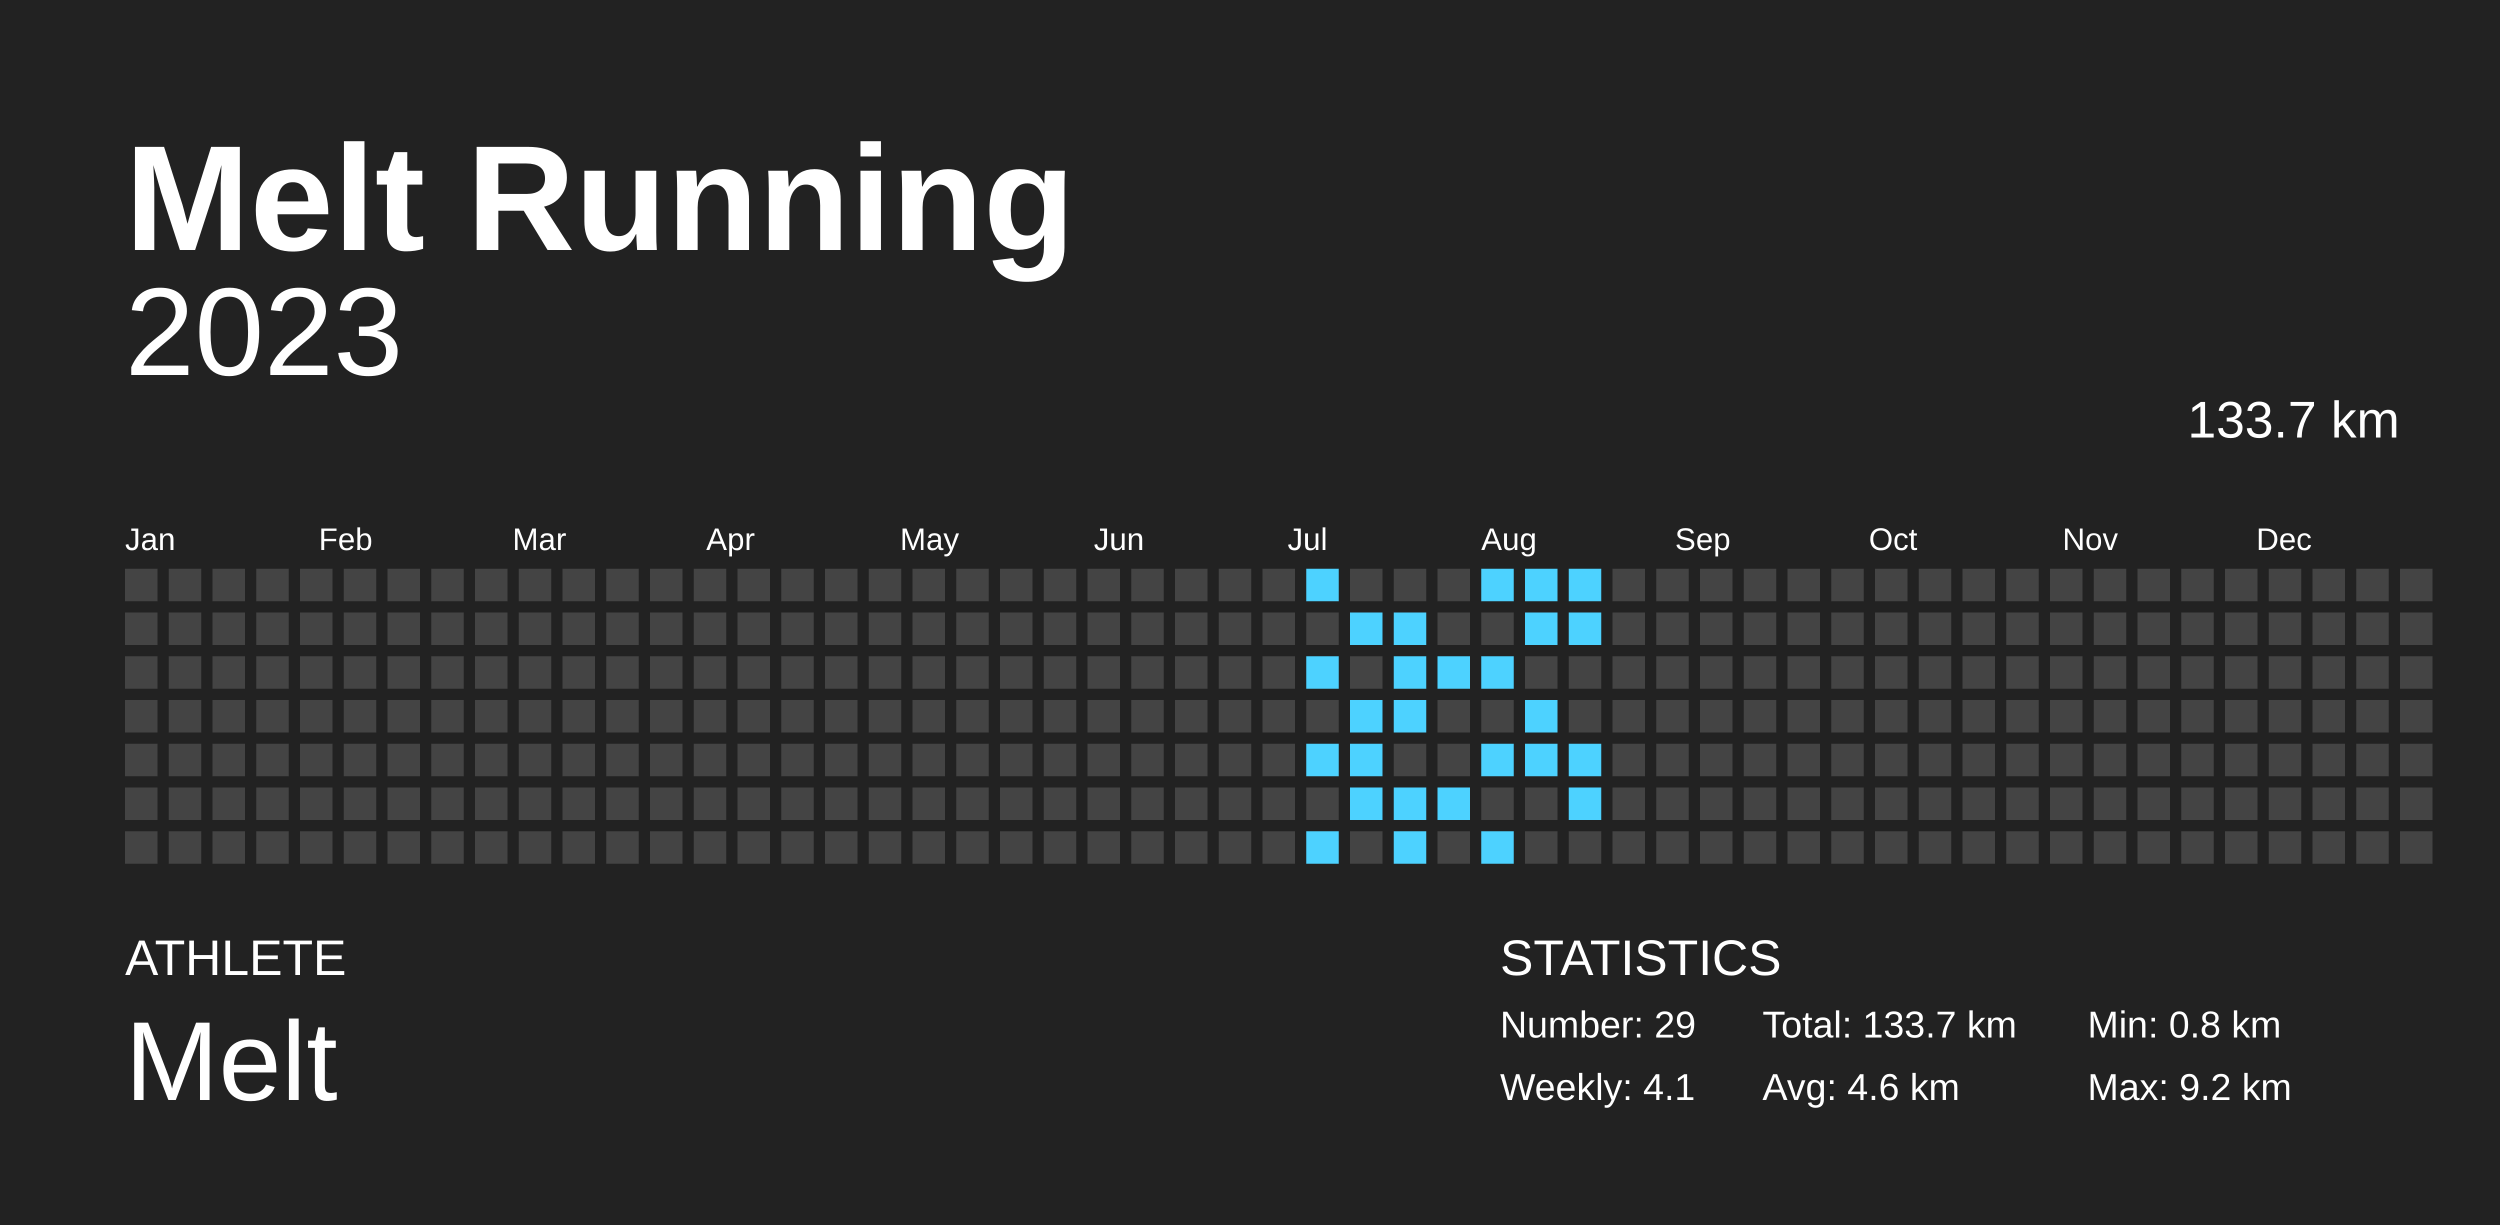
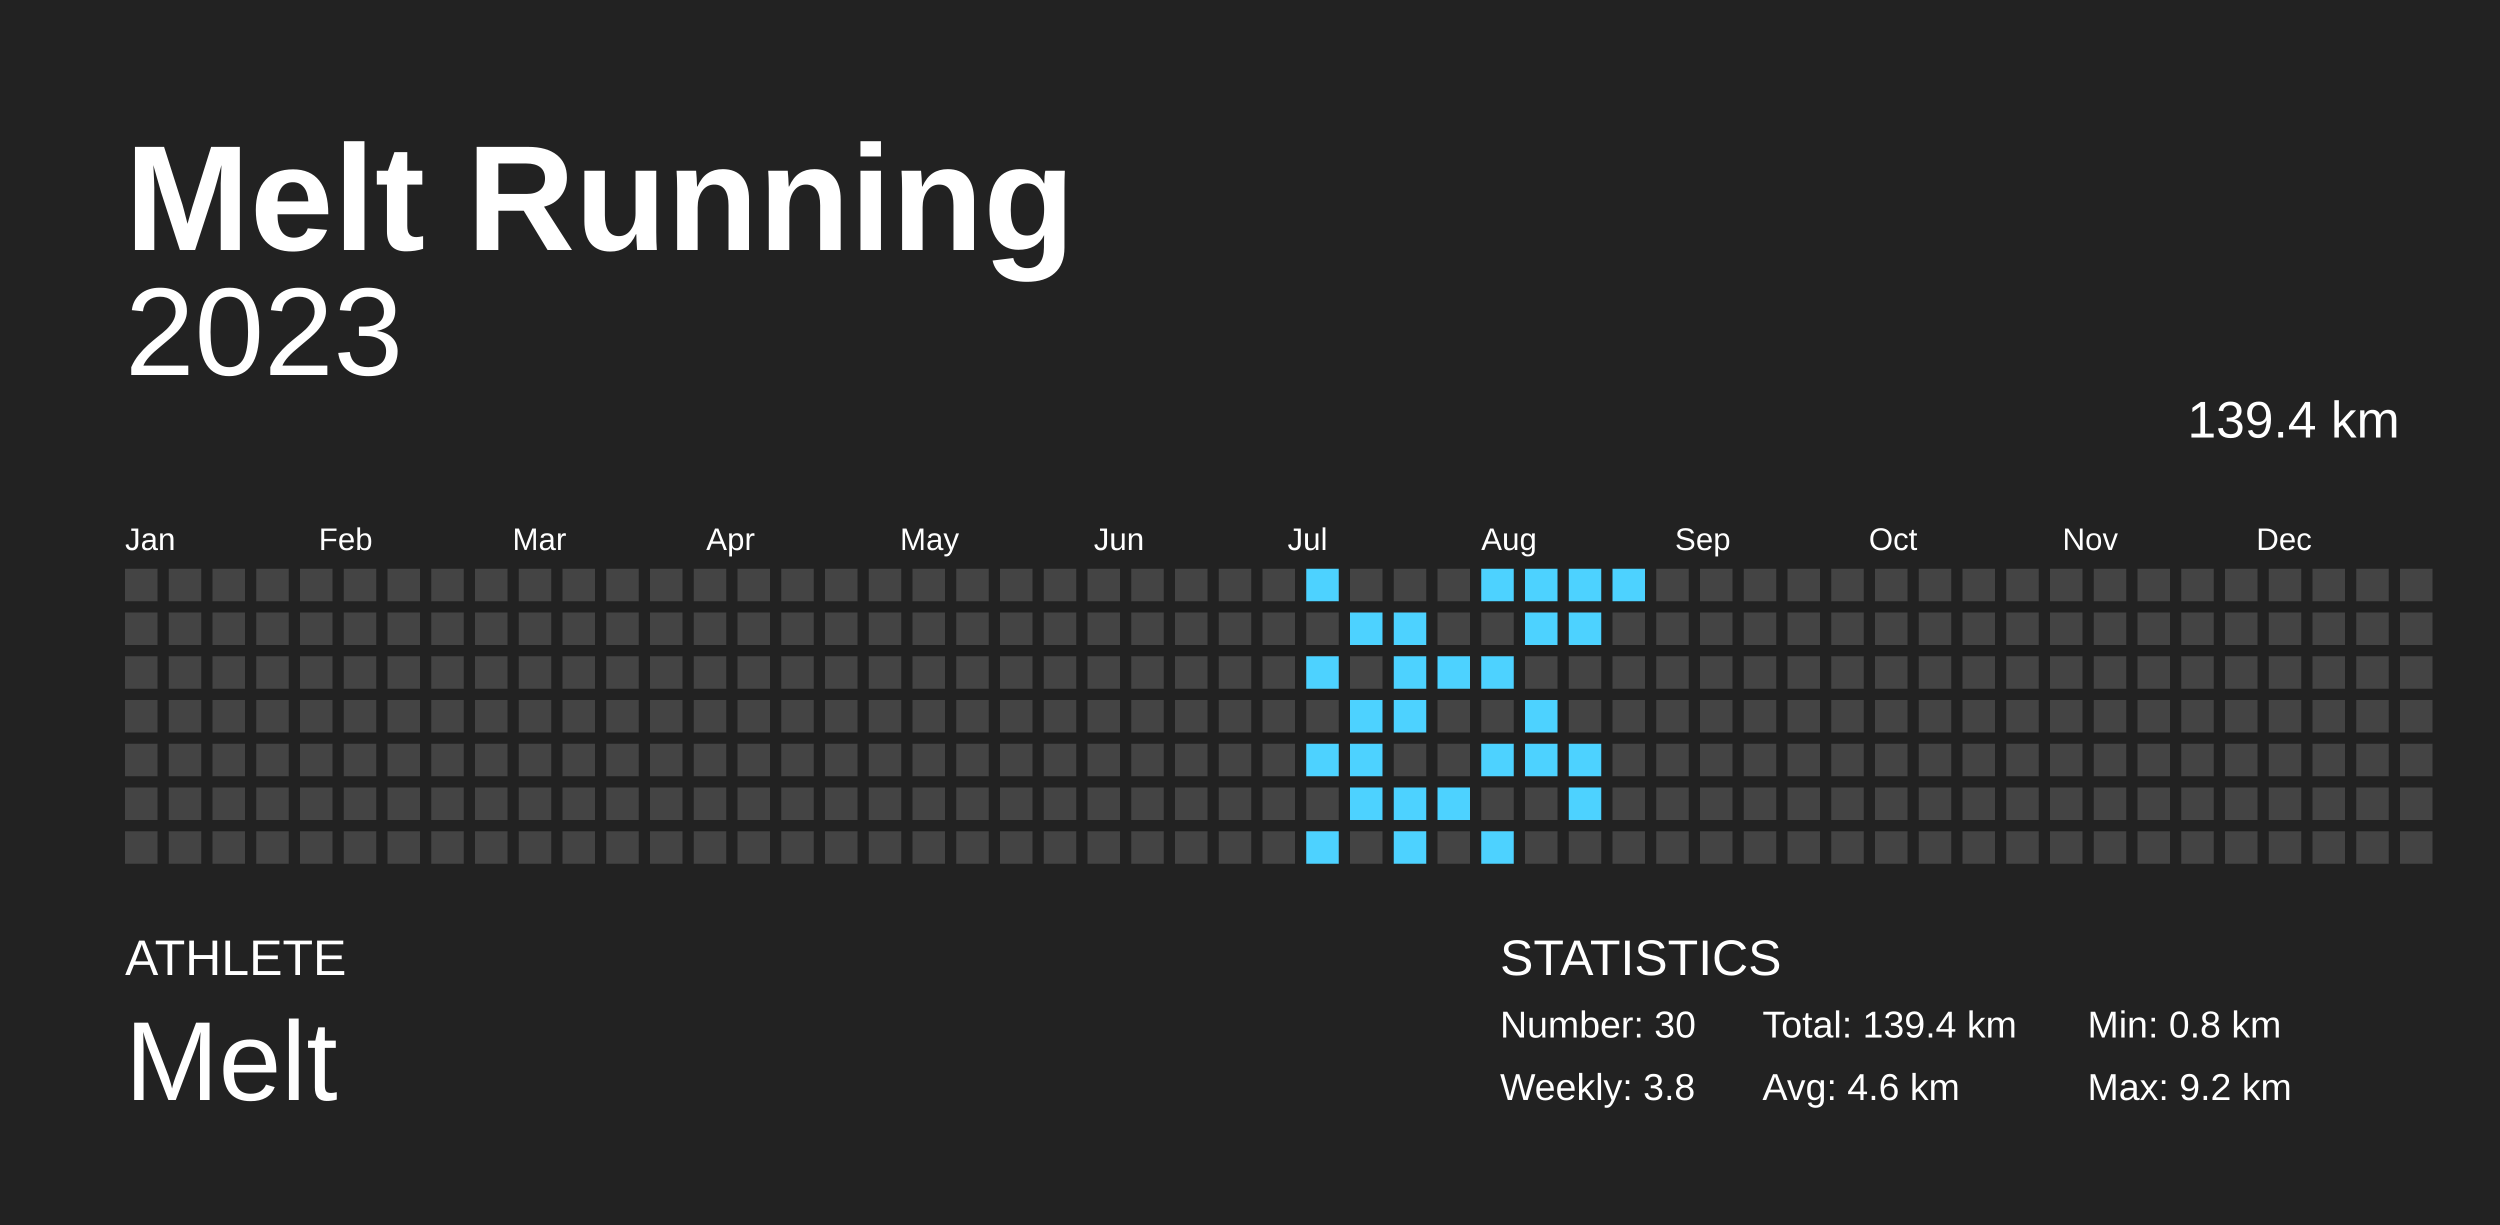
<svg xmlns="http://www.w3.org/2000/svg" baseProfile="full" height="98mm" version="1.1" viewBox="0,0,200,98" width="200mm">
  <defs />
  <rect fill="#222222" height="98" width="200" x="0" y="0" />
  <text fill="#FFFFFF" style="font-size:12px; font-family:Arial; font-weight:bold;" x="10" y="20">Melt Running</text>
  <text fill="#FFFFFF" style="font-size:4px; font-family:Arial" x="10" y="78">ATHLETE</text>
  <text fill="#FFFFFF" style="font-size:9px; font-family:Arial" x="10" y="88">Melt</text>
  <text fill="#FFFFFF" style="font-size:4px; font-family:Arial" x="120" y="78">STATISTICS</text>
-   <text fill="#FFFFFF" style="font-size:3px; font-family:Arial" x="120" y="83">Number: 29</text>
-   <text fill="#FFFFFF" style="font-size:3px; font-family:Arial" x="120" y="88">Weekly: 4.1</text>
-   <text fill="#FFFFFF" style="font-size:3px; font-family:Arial" x="141" y="83">Total: 133.7 km</text>
+   <text fill="#FFFFFF" style="font-size:3px; font-family:Arial" x="120" y="83">Number: 30</text>
+   <text fill="#FFFFFF" style="font-size:3px; font-family:Arial" x="120" y="88">Weekly: 3.8</text>
+   <text fill="#FFFFFF" style="font-size:3px; font-family:Arial" x="141" y="83">Total: 139.4 km</text>
  <text fill="#FFFFFF" style="font-size:3px; font-family:Arial" x="141" y="88">Avg: 4.6 km</text>
  <text fill="#FFFFFF" style="font-size:3px; font-family:Arial" x="167" y="83">Min: 0.8 km</text>
  <text fill="#FFFFFF" style="font-size:3px; font-family:Arial" x="167" y="88">Max: 9.2 km</text>
  <text alignment-baseline="hanging" fill="#FFFFFF" style="font-size:10.0px; font-family:Arial;" x="10" y="30">2023</text>
-   <text alignment-baseline="hanging" fill="#FFFFFF" style="font-size:4.125px; font-family:Arial;" x="175" y="35">133.7 km</text>
+   <text alignment-baseline="hanging" fill="#FFFFFF" style="font-size:4.125px; font-family:Arial;" x="175" y="35">139.4 km</text>
  <text fill="#FFFFFF" style="font-size:2.5px; font-family:Arial" x="10.0" y="44">Jan</text>
  <text fill="#FFFFFF" style="font-size:2.5px; font-family:Arial" x="25.5" y="44">Feb</text>
  <text fill="#FFFFFF" style="font-size:2.5px; font-family:Arial" x="41.0" y="44">Mar</text>
  <text fill="#FFFFFF" style="font-size:2.5px; font-family:Arial" x="56.5" y="44">Apr</text>
  <text fill="#FFFFFF" style="font-size:2.5px; font-family:Arial" x="72.0" y="44">May</text>
  <text fill="#FFFFFF" style="font-size:2.5px; font-family:Arial" x="87.5" y="44">Jun</text>
  <text fill="#FFFFFF" style="font-size:2.5px; font-family:Arial" x="103.0" y="44">Jul</text>
  <text fill="#FFFFFF" style="font-size:2.5px; font-family:Arial" x="118.5" y="44">Aug</text>
  <text fill="#FFFFFF" style="font-size:2.5px; font-family:Arial" x="134.0" y="44">Sep</text>
  <text fill="#FFFFFF" style="font-size:2.5px; font-family:Arial" x="149.5" y="44">Oct</text>
  <text fill="#FFFFFF" style="font-size:2.5px; font-family:Arial" x="165.0" y="44">Nov</text>
  <text fill="#FFFFFF" style="font-size:2.5px; font-family:Arial" x="180.5" y="44">Dec</text>
  <rect fill="#444444" height="2.6" width="2.6" x="10.0" y="45.5" />
  <rect fill="#444444" height="2.6" width="2.6" x="10.0" y="49.0" />
  <rect fill="#444444" height="2.6" width="2.6" x="10.0" y="52.5" />
  <rect fill="#444444" height="2.6" width="2.6" x="10.0" y="56.0" />
  <rect fill="#444444" height="2.6" width="2.6" x="10.0" y="59.5" />
  <rect fill="#444444" height="2.6" width="2.6" x="10.0" y="63.0" />
  <rect fill="#444444" height="2.6" width="2.6" x="10.0" y="66.5" />
  <rect fill="#444444" height="2.6" width="2.6" x="13.5" y="45.5" />
  <rect fill="#444444" height="2.6" width="2.6" x="13.5" y="49.0" />
  <rect fill="#444444" height="2.6" width="2.6" x="13.5" y="52.5" />
  <rect fill="#444444" height="2.6" width="2.6" x="13.5" y="56.0" />
  <rect fill="#444444" height="2.6" width="2.6" x="13.5" y="59.5" />
  <rect fill="#444444" height="2.6" width="2.6" x="13.5" y="63.0" />
  <rect fill="#444444" height="2.6" width="2.6" x="13.5" y="66.5" />
  <rect fill="#444444" height="2.6" width="2.6" x="17.0" y="45.5" />
  <rect fill="#444444" height="2.6" width="2.6" x="17.0" y="49.0" />
  <rect fill="#444444" height="2.6" width="2.6" x="17.0" y="52.5" />
  <rect fill="#444444" height="2.6" width="2.6" x="17.0" y="56.0" />
  <rect fill="#444444" height="2.6" width="2.6" x="17.0" y="59.5" />
  <rect fill="#444444" height="2.6" width="2.6" x="17.0" y="63.0" />
  <rect fill="#444444" height="2.6" width="2.6" x="17.0" y="66.5" />
  <rect fill="#444444" height="2.6" width="2.6" x="20.5" y="45.5" />
  <rect fill="#444444" height="2.6" width="2.6" x="20.5" y="49.0" />
  <rect fill="#444444" height="2.6" width="2.6" x="20.5" y="52.5" />
  <rect fill="#444444" height="2.6" width="2.6" x="20.5" y="56.0" />
  <rect fill="#444444" height="2.6" width="2.6" x="20.5" y="59.5" />
  <rect fill="#444444" height="2.6" width="2.6" x="20.5" y="63.0" />
  <rect fill="#444444" height="2.6" width="2.6" x="20.5" y="66.5" />
  <rect fill="#444444" height="2.6" width="2.6" x="24.0" y="45.5" />
  <rect fill="#444444" height="2.6" width="2.6" x="24.0" y="49.0" />
  <rect fill="#444444" height="2.6" width="2.6" x="24.0" y="52.5" />
  <rect fill="#444444" height="2.6" width="2.6" x="24.0" y="56.0" />
  <rect fill="#444444" height="2.6" width="2.6" x="24.0" y="59.5" />
  <rect fill="#444444" height="2.6" width="2.6" x="24.0" y="63.0" />
  <rect fill="#444444" height="2.6" width="2.6" x="24.0" y="66.5" />
  <rect fill="#444444" height="2.6" width="2.6" x="27.5" y="45.5" />
  <rect fill="#444444" height="2.6" width="2.6" x="27.5" y="49.0" />
  <rect fill="#444444" height="2.6" width="2.6" x="27.5" y="52.5" />
  <rect fill="#444444" height="2.6" width="2.6" x="27.5" y="56.0" />
  <rect fill="#444444" height="2.6" width="2.6" x="27.5" y="59.5" />
  <rect fill="#444444" height="2.6" width="2.6" x="27.5" y="63.0" />
  <rect fill="#444444" height="2.6" width="2.6" x="27.5" y="66.5" />
  <rect fill="#444444" height="2.6" width="2.6" x="31.0" y="45.5" />
  <rect fill="#444444" height="2.6" width="2.6" x="31.0" y="49.0" />
  <rect fill="#444444" height="2.6" width="2.6" x="31.0" y="52.5" />
  <rect fill="#444444" height="2.6" width="2.6" x="31.0" y="56.0" />
  <rect fill="#444444" height="2.6" width="2.6" x="31.0" y="59.5" />
  <rect fill="#444444" height="2.6" width="2.6" x="31.0" y="63.0" />
  <rect fill="#444444" height="2.6" width="2.6" x="31.0" y="66.5" />
  <rect fill="#444444" height="2.6" width="2.6" x="34.5" y="45.5" />
  <rect fill="#444444" height="2.6" width="2.6" x="34.5" y="49.0" />
  <rect fill="#444444" height="2.6" width="2.6" x="34.5" y="52.5" />
  <rect fill="#444444" height="2.6" width="2.6" x="34.5" y="56.0" />
  <rect fill="#444444" height="2.6" width="2.6" x="34.5" y="59.5" />
  <rect fill="#444444" height="2.6" width="2.6" x="34.5" y="63.0" />
  <rect fill="#444444" height="2.6" width="2.6" x="34.5" y="66.5" />
  <rect fill="#444444" height="2.6" width="2.6" x="38.0" y="45.5" />
  <rect fill="#444444" height="2.6" width="2.6" x="38.0" y="49.0" />
  <rect fill="#444444" height="2.6" width="2.6" x="38.0" y="52.5" />
  <rect fill="#444444" height="2.6" width="2.6" x="38.0" y="56.0" />
  <rect fill="#444444" height="2.6" width="2.6" x="38.0" y="59.5" />
  <rect fill="#444444" height="2.6" width="2.6" x="38.0" y="63.0" />
  <rect fill="#444444" height="2.6" width="2.6" x="38.0" y="66.5" />
  <rect fill="#444444" height="2.6" width="2.6" x="41.5" y="45.5" />
  <rect fill="#444444" height="2.6" width="2.6" x="41.5" y="49.0" />
  <rect fill="#444444" height="2.6" width="2.6" x="41.5" y="52.5" />
  <rect fill="#444444" height="2.6" width="2.6" x="41.5" y="56.0" />
  <rect fill="#444444" height="2.6" width="2.6" x="41.5" y="59.5" />
  <rect fill="#444444" height="2.6" width="2.6" x="41.5" y="63.0" />
  <rect fill="#444444" height="2.6" width="2.6" x="41.5" y="66.5" />
  <rect fill="#444444" height="2.6" width="2.6" x="45.0" y="45.5" />
  <rect fill="#444444" height="2.6" width="2.6" x="45.0" y="49.0" />
  <rect fill="#444444" height="2.6" width="2.6" x="45.0" y="52.5" />
  <rect fill="#444444" height="2.6" width="2.6" x="45.0" y="56.0" />
  <rect fill="#444444" height="2.6" width="2.6" x="45.0" y="59.5" />
  <rect fill="#444444" height="2.6" width="2.6" x="45.0" y="63.0" />
  <rect fill="#444444" height="2.6" width="2.6" x="45.0" y="66.5" />
  <rect fill="#444444" height="2.6" width="2.6" x="48.5" y="45.5" />
  <rect fill="#444444" height="2.6" width="2.6" x="48.5" y="49.0" />
  <rect fill="#444444" height="2.6" width="2.6" x="48.5" y="52.5" />
  <rect fill="#444444" height="2.6" width="2.6" x="48.5" y="56.0" />
  <rect fill="#444444" height="2.6" width="2.6" x="48.5" y="59.5" />
  <rect fill="#444444" height="2.6" width="2.6" x="48.5" y="63.0" />
  <rect fill="#444444" height="2.6" width="2.6" x="48.5" y="66.5" />
  <rect fill="#444444" height="2.6" width="2.6" x="52.0" y="45.5" />
  <rect fill="#444444" height="2.6" width="2.6" x="52.0" y="49.0" />
  <rect fill="#444444" height="2.6" width="2.6" x="52.0" y="52.5" />
  <rect fill="#444444" height="2.6" width="2.6" x="52.0" y="56.0" />
  <rect fill="#444444" height="2.6" width="2.6" x="52.0" y="59.5" />
  <rect fill="#444444" height="2.6" width="2.6" x="52.0" y="63.0" />
  <rect fill="#444444" height="2.6" width="2.6" x="52.0" y="66.5" />
  <rect fill="#444444" height="2.6" width="2.6" x="55.5" y="45.5" />
  <rect fill="#444444" height="2.6" width="2.6" x="55.5" y="49.0" />
  <rect fill="#444444" height="2.6" width="2.6" x="55.5" y="52.5" />
  <rect fill="#444444" height="2.6" width="2.6" x="55.5" y="56.0" />
  <rect fill="#444444" height="2.6" width="2.6" x="55.5" y="59.5" />
  <rect fill="#444444" height="2.6" width="2.6" x="55.5" y="63.0" />
  <rect fill="#444444" height="2.6" width="2.6" x="55.5" y="66.5" />
  <rect fill="#444444" height="2.6" width="2.6" x="59.0" y="45.5" />
  <rect fill="#444444" height="2.6" width="2.6" x="59.0" y="49.0" />
  <rect fill="#444444" height="2.6" width="2.6" x="59.0" y="52.5" />
  <rect fill="#444444" height="2.6" width="2.6" x="59.0" y="56.0" />
  <rect fill="#444444" height="2.6" width="2.6" x="59.0" y="59.5" />
  <rect fill="#444444" height="2.6" width="2.6" x="59.0" y="63.0" />
  <rect fill="#444444" height="2.6" width="2.6" x="59.0" y="66.5" />
  <rect fill="#444444" height="2.6" width="2.6" x="62.5" y="45.5" />
  <rect fill="#444444" height="2.6" width="2.6" x="62.5" y="49.0" />
  <rect fill="#444444" height="2.6" width="2.6" x="62.5" y="52.5" />
  <rect fill="#444444" height="2.6" width="2.6" x="62.5" y="56.0" />
  <rect fill="#444444" height="2.6" width="2.6" x="62.5" y="59.5" />
  <rect fill="#444444" height="2.6" width="2.6" x="62.5" y="63.0" />
  <rect fill="#444444" height="2.6" width="2.6" x="62.5" y="66.5" />
  <rect fill="#444444" height="2.6" width="2.6" x="66.0" y="45.5" />
  <rect fill="#444444" height="2.6" width="2.6" x="66.0" y="49.0" />
  <rect fill="#444444" height="2.6" width="2.6" x="66.0" y="52.5" />
  <rect fill="#444444" height="2.6" width="2.6" x="66.0" y="56.0" />
  <rect fill="#444444" height="2.6" width="2.6" x="66.0" y="59.5" />
  <rect fill="#444444" height="2.6" width="2.6" x="66.0" y="63.0" />
  <rect fill="#444444" height="2.6" width="2.6" x="66.0" y="66.5" />
  <rect fill="#444444" height="2.6" width="2.6" x="69.5" y="45.5" />
  <rect fill="#444444" height="2.6" width="2.6" x="69.5" y="49.0" />
  <rect fill="#444444" height="2.6" width="2.6" x="69.5" y="52.5" />
  <rect fill="#444444" height="2.6" width="2.6" x="69.5" y="56.0" />
  <rect fill="#444444" height="2.6" width="2.6" x="69.5" y="59.5" />
  <rect fill="#444444" height="2.6" width="2.6" x="69.5" y="63.0" />
  <rect fill="#444444" height="2.6" width="2.6" x="69.5" y="66.5" />
  <rect fill="#444444" height="2.6" width="2.6" x="73.0" y="45.5" />
  <rect fill="#444444" height="2.6" width="2.6" x="73.0" y="49.0" />
  <rect fill="#444444" height="2.6" width="2.6" x="73.0" y="52.5" />
  <rect fill="#444444" height="2.6" width="2.6" x="73.0" y="56.0" />
  <rect fill="#444444" height="2.6" width="2.6" x="73.0" y="59.5" />
  <rect fill="#444444" height="2.6" width="2.6" x="73.0" y="63.0" />
  <rect fill="#444444" height="2.6" width="2.6" x="73.0" y="66.5" />
  <rect fill="#444444" height="2.6" width="2.6" x="76.5" y="45.5" />
  <rect fill="#444444" height="2.6" width="2.6" x="76.5" y="49.0" />
  <rect fill="#444444" height="2.6" width="2.6" x="76.5" y="52.5" />
  <rect fill="#444444" height="2.6" width="2.6" x="76.5" y="56.0" />
  <rect fill="#444444" height="2.6" width="2.6" x="76.5" y="59.5" />
  <rect fill="#444444" height="2.6" width="2.6" x="76.5" y="63.0" />
  <rect fill="#444444" height="2.6" width="2.6" x="76.5" y="66.5" />
  <rect fill="#444444" height="2.6" width="2.6" x="80.0" y="45.5" />
  <rect fill="#444444" height="2.6" width="2.6" x="80.0" y="49.0" />
  <rect fill="#444444" height="2.6" width="2.6" x="80.0" y="52.5" />
  <rect fill="#444444" height="2.6" width="2.6" x="80.0" y="56.0" />
  <rect fill="#444444" height="2.6" width="2.6" x="80.0" y="59.5" />
  <rect fill="#444444" height="2.6" width="2.6" x="80.0" y="63.0" />
  <rect fill="#444444" height="2.6" width="2.6" x="80.0" y="66.5" />
  <rect fill="#444444" height="2.6" width="2.6" x="83.5" y="45.5" />
  <rect fill="#444444" height="2.6" width="2.6" x="83.5" y="49.0" />
  <rect fill="#444444" height="2.6" width="2.6" x="83.5" y="52.5" />
  <rect fill="#444444" height="2.6" width="2.6" x="83.5" y="56.0" />
  <rect fill="#444444" height="2.6" width="2.6" x="83.5" y="59.5" />
  <rect fill="#444444" height="2.6" width="2.6" x="83.5" y="63.0" />
  <rect fill="#444444" height="2.6" width="2.6" x="83.5" y="66.5" />
  <rect fill="#444444" height="2.6" width="2.6" x="87.0" y="45.5" />
  <rect fill="#444444" height="2.6" width="2.6" x="87.0" y="49.0" />
  <rect fill="#444444" height="2.6" width="2.6" x="87.0" y="52.5" />
  <rect fill="#444444" height="2.6" width="2.6" x="87.0" y="56.0" />
  <rect fill="#444444" height="2.6" width="2.6" x="87.0" y="59.5" />
  <rect fill="#444444" height="2.6" width="2.6" x="87.0" y="63.0" />
  <rect fill="#444444" height="2.6" width="2.6" x="87.0" y="66.5" />
  <rect fill="#444444" height="2.6" width="2.6" x="90.5" y="45.5" />
  <rect fill="#444444" height="2.6" width="2.6" x="90.5" y="49.0" />
  <rect fill="#444444" height="2.6" width="2.6" x="90.5" y="52.5" />
  <rect fill="#444444" height="2.6" width="2.6" x="90.5" y="56.0" />
  <rect fill="#444444" height="2.6" width="2.6" x="90.5" y="59.5" />
  <rect fill="#444444" height="2.6" width="2.6" x="90.5" y="63.0" />
  <rect fill="#444444" height="2.6" width="2.6" x="90.5" y="66.5" />
  <rect fill="#444444" height="2.6" width="2.6" x="94.0" y="45.5" />
  <rect fill="#444444" height="2.6" width="2.6" x="94.0" y="49.0" />
  <rect fill="#444444" height="2.6" width="2.6" x="94.0" y="52.5" />
  <rect fill="#444444" height="2.6" width="2.6" x="94.0" y="56.0" />
  <rect fill="#444444" height="2.6" width="2.6" x="94.0" y="59.5" />
  <rect fill="#444444" height="2.6" width="2.6" x="94.0" y="63.0" />
  <rect fill="#444444" height="2.6" width="2.6" x="94.0" y="66.5" />
  <rect fill="#444444" height="2.6" width="2.6" x="97.5" y="45.5" />
  <rect fill="#444444" height="2.6" width="2.6" x="97.5" y="49.0" />
  <rect fill="#444444" height="2.6" width="2.6" x="97.5" y="52.5" />
  <rect fill="#444444" height="2.6" width="2.6" x="97.5" y="56.0" />
  <rect fill="#444444" height="2.6" width="2.6" x="97.5" y="59.5" />
  <rect fill="#444444" height="2.6" width="2.6" x="97.5" y="63.0" />
  <rect fill="#444444" height="2.6" width="2.6" x="97.5" y="66.5" />
  <rect fill="#444444" height="2.6" width="2.6" x="101.0" y="45.5" />
  <rect fill="#444444" height="2.6" width="2.6" x="101.0" y="49.0" />
  <rect fill="#444444" height="2.6" width="2.6" x="101.0" y="52.5" />
  <rect fill="#444444" height="2.6" width="2.6" x="101.0" y="56.0" />
  <rect fill="#444444" height="2.6" width="2.6" x="101.0" y="59.5" />
  <rect fill="#444444" height="2.6" width="2.6" x="101.0" y="63.0" />
  <rect fill="#444444" height="2.6" width="2.6" x="101.0" y="66.5" />
  <rect fill="#4dd2ff" height="2.6" width="2.6" x="104.5" y="45.5" />
  <rect fill="#444444" height="2.6" width="2.6" x="104.5" y="49.0" />
  <rect fill="#4dd2ff" height="2.6" width="2.6" x="104.5" y="52.5" />
  <rect fill="#444444" height="2.6" width="2.6" x="104.5" y="56.0" />
  <rect fill="#4dd2ff" height="2.6" width="2.6" x="104.5" y="59.5" />
  <rect fill="#444444" height="2.6" width="2.6" x="104.5" y="63.0" />
  <rect fill="#4dd2ff" height="2.6" width="2.6" x="104.5" y="66.5" />
  <rect fill="#444444" height="2.6" width="2.6" x="108.0" y="45.5" />
  <rect fill="#4dd2ff" height="2.6" width="2.6" x="108.0" y="49.0" />
  <rect fill="#444444" height="2.6" width="2.6" x="108.0" y="52.5" />
  <rect fill="#4dd2ff" height="2.6" width="2.6" x="108.0" y="56.0" />
  <rect fill="#4dd2ff" height="2.6" width="2.6" x="108.0" y="59.5" />
  <rect fill="#4dd2ff" height="2.6" width="2.6" x="108.0" y="63.0" />
  <rect fill="#444444" height="2.6" width="2.6" x="108.0" y="66.5" />
  <rect fill="#444444" height="2.6" width="2.6" x="111.5" y="45.5" />
  <rect fill="#4dd2ff" height="2.6" width="2.6" x="111.5" y="49.0" />
  <rect fill="#4dd2ff" height="2.6" width="2.6" x="111.5" y="52.5" />
  <rect fill="#4dd2ff" height="2.6" width="2.6" x="111.5" y="56.0" />
  <rect fill="#444444" height="2.6" width="2.6" x="111.5" y="59.5" />
  <rect fill="#4dd2ff" height="2.6" width="2.6" x="111.5" y="63.0" />
  <rect fill="#4dd2ff" height="2.6" width="2.6" x="111.5" y="66.5" />
  <rect fill="#444444" height="2.6" width="2.6" x="115.0" y="45.5" />
  <rect fill="#444444" height="2.6" width="2.6" x="115.0" y="49.0" />
  <rect fill="#4dd2ff" height="2.6" width="2.6" x="115.0" y="52.5" />
  <rect fill="#444444" height="2.6" width="2.6" x="115.0" y="56.0" />
  <rect fill="#444444" height="2.6" width="2.6" x="115.0" y="59.5" />
  <rect fill="#4dd2ff" height="2.6" width="2.6" x="115.0" y="63.0" />
  <rect fill="#444444" height="2.6" width="2.6" x="115.0" y="66.5" />
  <rect fill="#4dd2ff" height="2.6" width="2.6" x="118.5" y="45.5" />
  <rect fill="#444444" height="2.6" width="2.6" x="118.5" y="49.0" />
  <rect fill="#4dd2ff" height="2.6" width="2.6" x="118.5" y="52.5" />
  <rect fill="#444444" height="2.6" width="2.6" x="118.5" y="56.0" />
  <rect fill="#4dd2ff" height="2.6" width="2.6" x="118.5" y="59.5" />
  <rect fill="#444444" height="2.6" width="2.6" x="118.5" y="63.0" />
  <rect fill="#4dd2ff" height="2.6" width="2.6" x="118.5" y="66.5" />
  <rect fill="#4dd2ff" height="2.6" width="2.6" x="122.0" y="45.5" />
  <rect fill="#4dd2ff" height="2.6" width="2.6" x="122.0" y="49.0" />
  <rect fill="#444444" height="2.6" width="2.6" x="122.0" y="52.5" />
  <rect fill="#4dd2ff" height="2.6" width="2.6" x="122.0" y="56.0" />
  <rect fill="#4dd2ff" height="2.6" width="2.6" x="122.0" y="59.5" />
  <rect fill="#444444" height="2.6" width="2.6" x="122.0" y="63.0" />
  <rect fill="#444444" height="2.6" width="2.6" x="122.0" y="66.5" />
  <rect fill="#4dd2ff" height="2.6" width="2.6" x="125.5" y="45.5" />
  <rect fill="#4dd2ff" height="2.6" width="2.6" x="125.5" y="49.0" />
  <rect fill="#444444" height="2.6" width="2.6" x="125.5" y="52.5" />
  <rect fill="#444444" height="2.6" width="2.6" x="125.5" y="56.0" />
  <rect fill="#4dd2ff" height="2.6" width="2.6" x="125.5" y="59.5" />
  <rect fill="#4dd2ff" height="2.6" width="2.6" x="125.5" y="63.0" />
  <rect fill="#444444" height="2.6" width="2.6" x="125.5" y="66.5" />
-   <rect fill="#444444" height="2.6" width="2.6" x="129.0" y="45.5" />
+   <rect fill="#4dd2ff" height="2.6" width="2.6" x="129.0" y="45.5" />
  <rect fill="#444444" height="2.6" width="2.6" x="129.0" y="49.0" />
  <rect fill="#444444" height="2.6" width="2.6" x="129.0" y="52.5" />
  <rect fill="#444444" height="2.6" width="2.6" x="129.0" y="56.0" />
  <rect fill="#444444" height="2.6" width="2.6" x="129.0" y="59.5" />
  <rect fill="#444444" height="2.6" width="2.6" x="129.0" y="63.0" />
  <rect fill="#444444" height="2.6" width="2.6" x="129.0" y="66.5" />
  <rect fill="#444444" height="2.6" width="2.6" x="132.5" y="45.5" />
  <rect fill="#444444" height="2.6" width="2.6" x="132.5" y="49.0" />
  <rect fill="#444444" height="2.6" width="2.6" x="132.5" y="52.5" />
  <rect fill="#444444" height="2.6" width="2.6" x="132.5" y="56.0" />
  <rect fill="#444444" height="2.6" width="2.6" x="132.5" y="59.5" />
  <rect fill="#444444" height="2.6" width="2.6" x="132.5" y="63.0" />
  <rect fill="#444444" height="2.6" width="2.6" x="132.5" y="66.5" />
  <rect fill="#444444" height="2.6" width="2.6" x="136.0" y="45.5" />
  <rect fill="#444444" height="2.6" width="2.6" x="136.0" y="49.0" />
  <rect fill="#444444" height="2.6" width="2.6" x="136.0" y="52.5" />
  <rect fill="#444444" height="2.6" width="2.6" x="136.0" y="56.0" />
  <rect fill="#444444" height="2.6" width="2.6" x="136.0" y="59.5" />
  <rect fill="#444444" height="2.6" width="2.6" x="136.0" y="63.0" />
  <rect fill="#444444" height="2.6" width="2.6" x="136.0" y="66.5" />
  <rect fill="#444444" height="2.6" width="2.6" x="139.5" y="45.5" />
  <rect fill="#444444" height="2.6" width="2.6" x="139.5" y="49.0" />
  <rect fill="#444444" height="2.6" width="2.6" x="139.5" y="52.5" />
  <rect fill="#444444" height="2.6" width="2.6" x="139.5" y="56.0" />
  <rect fill="#444444" height="2.6" width="2.6" x="139.5" y="59.5" />
  <rect fill="#444444" height="2.6" width="2.6" x="139.5" y="63.0" />
  <rect fill="#444444" height="2.6" width="2.6" x="139.5" y="66.5" />
  <rect fill="#444444" height="2.6" width="2.6" x="143.0" y="45.5" />
  <rect fill="#444444" height="2.6" width="2.6" x="143.0" y="49.0" />
  <rect fill="#444444" height="2.6" width="2.6" x="143.0" y="52.5" />
  <rect fill="#444444" height="2.6" width="2.6" x="143.0" y="56.0" />
  <rect fill="#444444" height="2.6" width="2.6" x="143.0" y="59.5" />
  <rect fill="#444444" height="2.6" width="2.6" x="143.0" y="63.0" />
  <rect fill="#444444" height="2.6" width="2.6" x="143.0" y="66.5" />
  <rect fill="#444444" height="2.6" width="2.6" x="146.5" y="45.5" />
  <rect fill="#444444" height="2.6" width="2.6" x="146.5" y="49.0" />
  <rect fill="#444444" height="2.6" width="2.6" x="146.5" y="52.5" />
  <rect fill="#444444" height="2.6" width="2.6" x="146.5" y="56.0" />
  <rect fill="#444444" height="2.6" width="2.6" x="146.5" y="59.5" />
  <rect fill="#444444" height="2.6" width="2.6" x="146.5" y="63.0" />
  <rect fill="#444444" height="2.6" width="2.6" x="146.5" y="66.5" />
  <rect fill="#444444" height="2.6" width="2.6" x="150.0" y="45.5" />
  <rect fill="#444444" height="2.6" width="2.6" x="150.0" y="49.0" />
  <rect fill="#444444" height="2.6" width="2.6" x="150.0" y="52.5" />
  <rect fill="#444444" height="2.6" width="2.6" x="150.0" y="56.0" />
  <rect fill="#444444" height="2.6" width="2.6" x="150.0" y="59.5" />
  <rect fill="#444444" height="2.6" width="2.6" x="150.0" y="63.0" />
  <rect fill="#444444" height="2.6" width="2.6" x="150.0" y="66.5" />
  <rect fill="#444444" height="2.6" width="2.6" x="153.5" y="45.5" />
  <rect fill="#444444" height="2.6" width="2.6" x="153.5" y="49.0" />
  <rect fill="#444444" height="2.6" width="2.6" x="153.5" y="52.5" />
  <rect fill="#444444" height="2.6" width="2.6" x="153.5" y="56.0" />
  <rect fill="#444444" height="2.6" width="2.6" x="153.5" y="59.5" />
  <rect fill="#444444" height="2.6" width="2.6" x="153.5" y="63.0" />
  <rect fill="#444444" height="2.6" width="2.6" x="153.5" y="66.5" />
  <rect fill="#444444" height="2.6" width="2.6" x="157.0" y="45.5" />
  <rect fill="#444444" height="2.6" width="2.6" x="157.0" y="49.0" />
  <rect fill="#444444" height="2.6" width="2.6" x="157.0" y="52.5" />
  <rect fill="#444444" height="2.6" width="2.6" x="157.0" y="56.0" />
  <rect fill="#444444" height="2.6" width="2.6" x="157.0" y="59.5" />
  <rect fill="#444444" height="2.6" width="2.6" x="157.0" y="63.0" />
  <rect fill="#444444" height="2.6" width="2.6" x="157.0" y="66.5" />
  <rect fill="#444444" height="2.6" width="2.6" x="160.5" y="45.5" />
  <rect fill="#444444" height="2.6" width="2.6" x="160.5" y="49.0" />
  <rect fill="#444444" height="2.6" width="2.6" x="160.5" y="52.5" />
  <rect fill="#444444" height="2.6" width="2.6" x="160.5" y="56.0" />
  <rect fill="#444444" height="2.6" width="2.6" x="160.5" y="59.5" />
  <rect fill="#444444" height="2.6" width="2.6" x="160.5" y="63.0" />
  <rect fill="#444444" height="2.6" width="2.6" x="160.5" y="66.5" />
  <rect fill="#444444" height="2.6" width="2.6" x="164.0" y="45.5" />
  <rect fill="#444444" height="2.6" width="2.6" x="164.0" y="49.0" />
  <rect fill="#444444" height="2.6" width="2.6" x="164.0" y="52.5" />
  <rect fill="#444444" height="2.6" width="2.6" x="164.0" y="56.0" />
  <rect fill="#444444" height="2.6" width="2.6" x="164.0" y="59.5" />
  <rect fill="#444444" height="2.6" width="2.6" x="164.0" y="63.0" />
  <rect fill="#444444" height="2.6" width="2.6" x="164.0" y="66.5" />
  <rect fill="#444444" height="2.6" width="2.6" x="167.5" y="45.5" />
  <rect fill="#444444" height="2.6" width="2.6" x="167.5" y="49.0" />
  <rect fill="#444444" height="2.6" width="2.6" x="167.5" y="52.5" />
  <rect fill="#444444" height="2.6" width="2.6" x="167.5" y="56.0" />
  <rect fill="#444444" height="2.6" width="2.6" x="167.5" y="59.5" />
  <rect fill="#444444" height="2.6" width="2.6" x="167.5" y="63.0" />
  <rect fill="#444444" height="2.6" width="2.6" x="167.5" y="66.5" />
  <rect fill="#444444" height="2.6" width="2.6" x="171.0" y="45.5" />
  <rect fill="#444444" height="2.6" width="2.6" x="171.0" y="49.0" />
  <rect fill="#444444" height="2.6" width="2.6" x="171.0" y="52.5" />
  <rect fill="#444444" height="2.6" width="2.6" x="171.0" y="56.0" />
  <rect fill="#444444" height="2.6" width="2.6" x="171.0" y="59.5" />
  <rect fill="#444444" height="2.6" width="2.6" x="171.0" y="63.0" />
  <rect fill="#444444" height="2.6" width="2.6" x="171.0" y="66.5" />
  <rect fill="#444444" height="2.6" width="2.6" x="174.5" y="45.5" />
  <rect fill="#444444" height="2.6" width="2.6" x="174.5" y="49.0" />
  <rect fill="#444444" height="2.6" width="2.6" x="174.5" y="52.5" />
  <rect fill="#444444" height="2.6" width="2.6" x="174.5" y="56.0" />
  <rect fill="#444444" height="2.6" width="2.6" x="174.5" y="59.5" />
  <rect fill="#444444" height="2.6" width="2.6" x="174.5" y="63.0" />
  <rect fill="#444444" height="2.6" width="2.6" x="174.5" y="66.5" />
  <rect fill="#444444" height="2.6" width="2.6" x="178.0" y="45.5" />
  <rect fill="#444444" height="2.6" width="2.6" x="178.0" y="49.0" />
  <rect fill="#444444" height="2.6" width="2.6" x="178.0" y="52.5" />
  <rect fill="#444444" height="2.6" width="2.6" x="178.0" y="56.0" />
  <rect fill="#444444" height="2.6" width="2.6" x="178.0" y="59.5" />
  <rect fill="#444444" height="2.6" width="2.6" x="178.0" y="63.0" />
  <rect fill="#444444" height="2.6" width="2.6" x="178.0" y="66.5" />
  <rect fill="#444444" height="2.6" width="2.6" x="181.5" y="45.5" />
  <rect fill="#444444" height="2.6" width="2.6" x="181.5" y="49.0" />
  <rect fill="#444444" height="2.6" width="2.6" x="181.5" y="52.5" />
  <rect fill="#444444" height="2.6" width="2.6" x="181.5" y="56.0" />
  <rect fill="#444444" height="2.6" width="2.6" x="181.5" y="59.5" />
  <rect fill="#444444" height="2.6" width="2.6" x="181.5" y="63.0" />
  <rect fill="#444444" height="2.6" width="2.6" x="181.5" y="66.5" />
  <rect fill="#444444" height="2.6" width="2.6" x="185.0" y="45.5" />
  <rect fill="#444444" height="2.6" width="2.6" x="185.0" y="49.0" />
  <rect fill="#444444" height="2.6" width="2.6" x="185.0" y="52.5" />
  <rect fill="#444444" height="2.6" width="2.6" x="185.0" y="56.0" />
  <rect fill="#444444" height="2.6" width="2.6" x="185.0" y="59.5" />
  <rect fill="#444444" height="2.6" width="2.6" x="185.0" y="63.0" />
  <rect fill="#444444" height="2.6" width="2.6" x="185.0" y="66.5" />
  <rect fill="#444444" height="2.6" width="2.6" x="188.5" y="45.5" />
  <rect fill="#444444" height="2.6" width="2.6" x="188.5" y="49.0" />
  <rect fill="#444444" height="2.6" width="2.6" x="188.5" y="52.5" />
  <rect fill="#444444" height="2.6" width="2.6" x="188.5" y="56.0" />
  <rect fill="#444444" height="2.6" width="2.6" x="188.5" y="59.5" />
  <rect fill="#444444" height="2.6" width="2.6" x="188.5" y="63.0" />
  <rect fill="#444444" height="2.6" width="2.6" x="188.5" y="66.5" />
  <rect fill="#444444" height="2.6" width="2.6" x="192.0" y="45.5" />
  <rect fill="#444444" height="2.6" width="2.6" x="192.0" y="49.0" />
  <rect fill="#444444" height="2.6" width="2.6" x="192.0" y="52.5" />
  <rect fill="#444444" height="2.6" width="2.6" x="192.0" y="56.0" />
  <rect fill="#444444" height="2.6" width="2.6" x="192.0" y="59.5" />
  <rect fill="#444444" height="2.6" width="2.6" x="192.0" y="63.0" />
  <rect fill="#444444" height="2.6" width="2.6" x="192.0" y="66.5" />
</svg>
